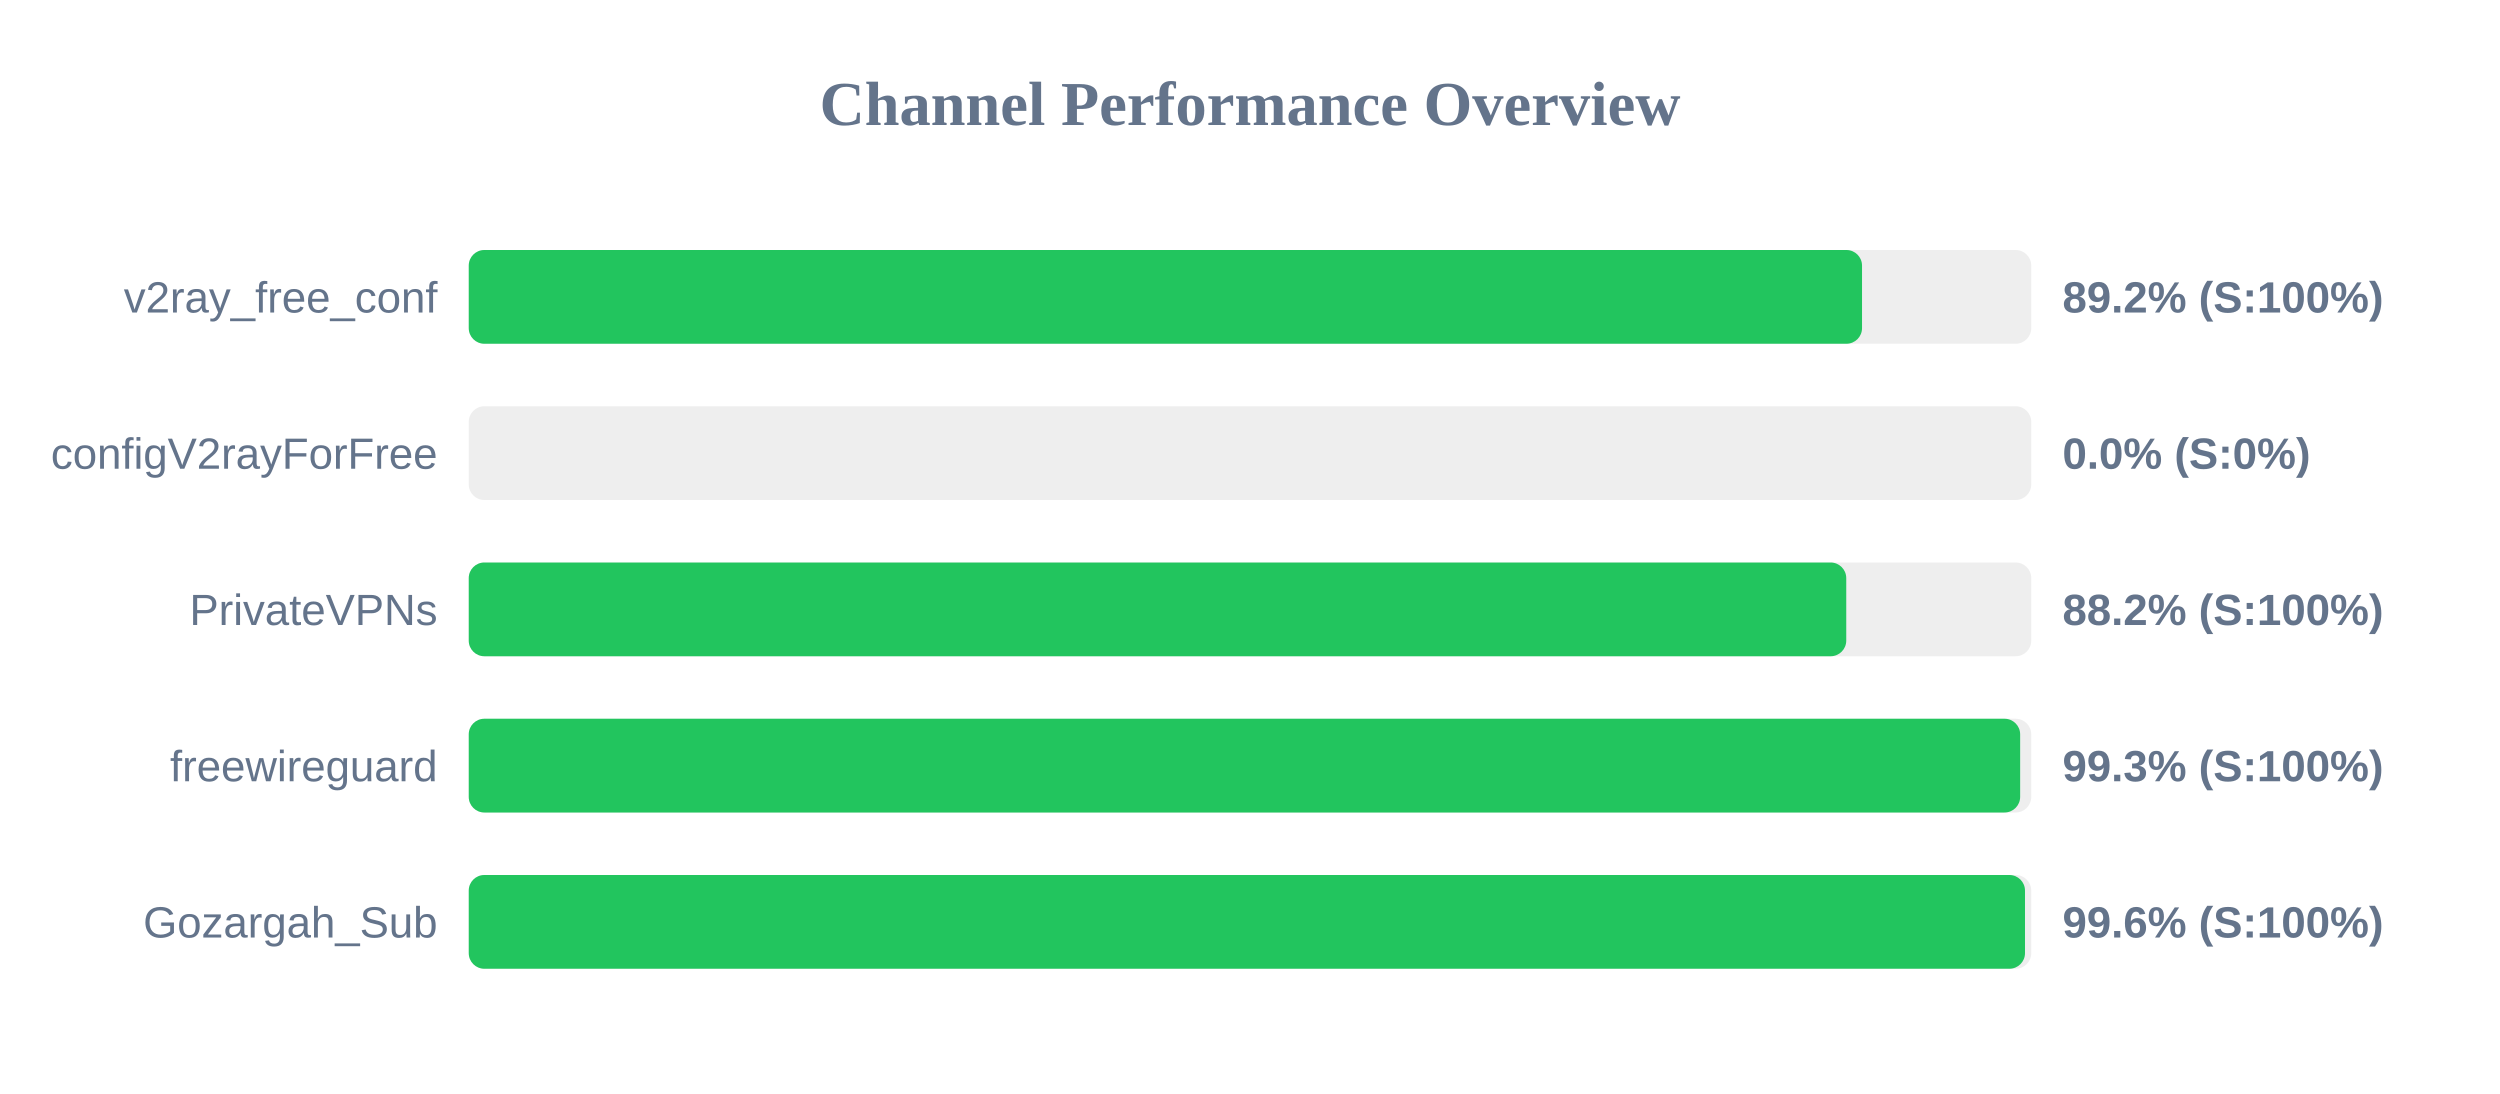
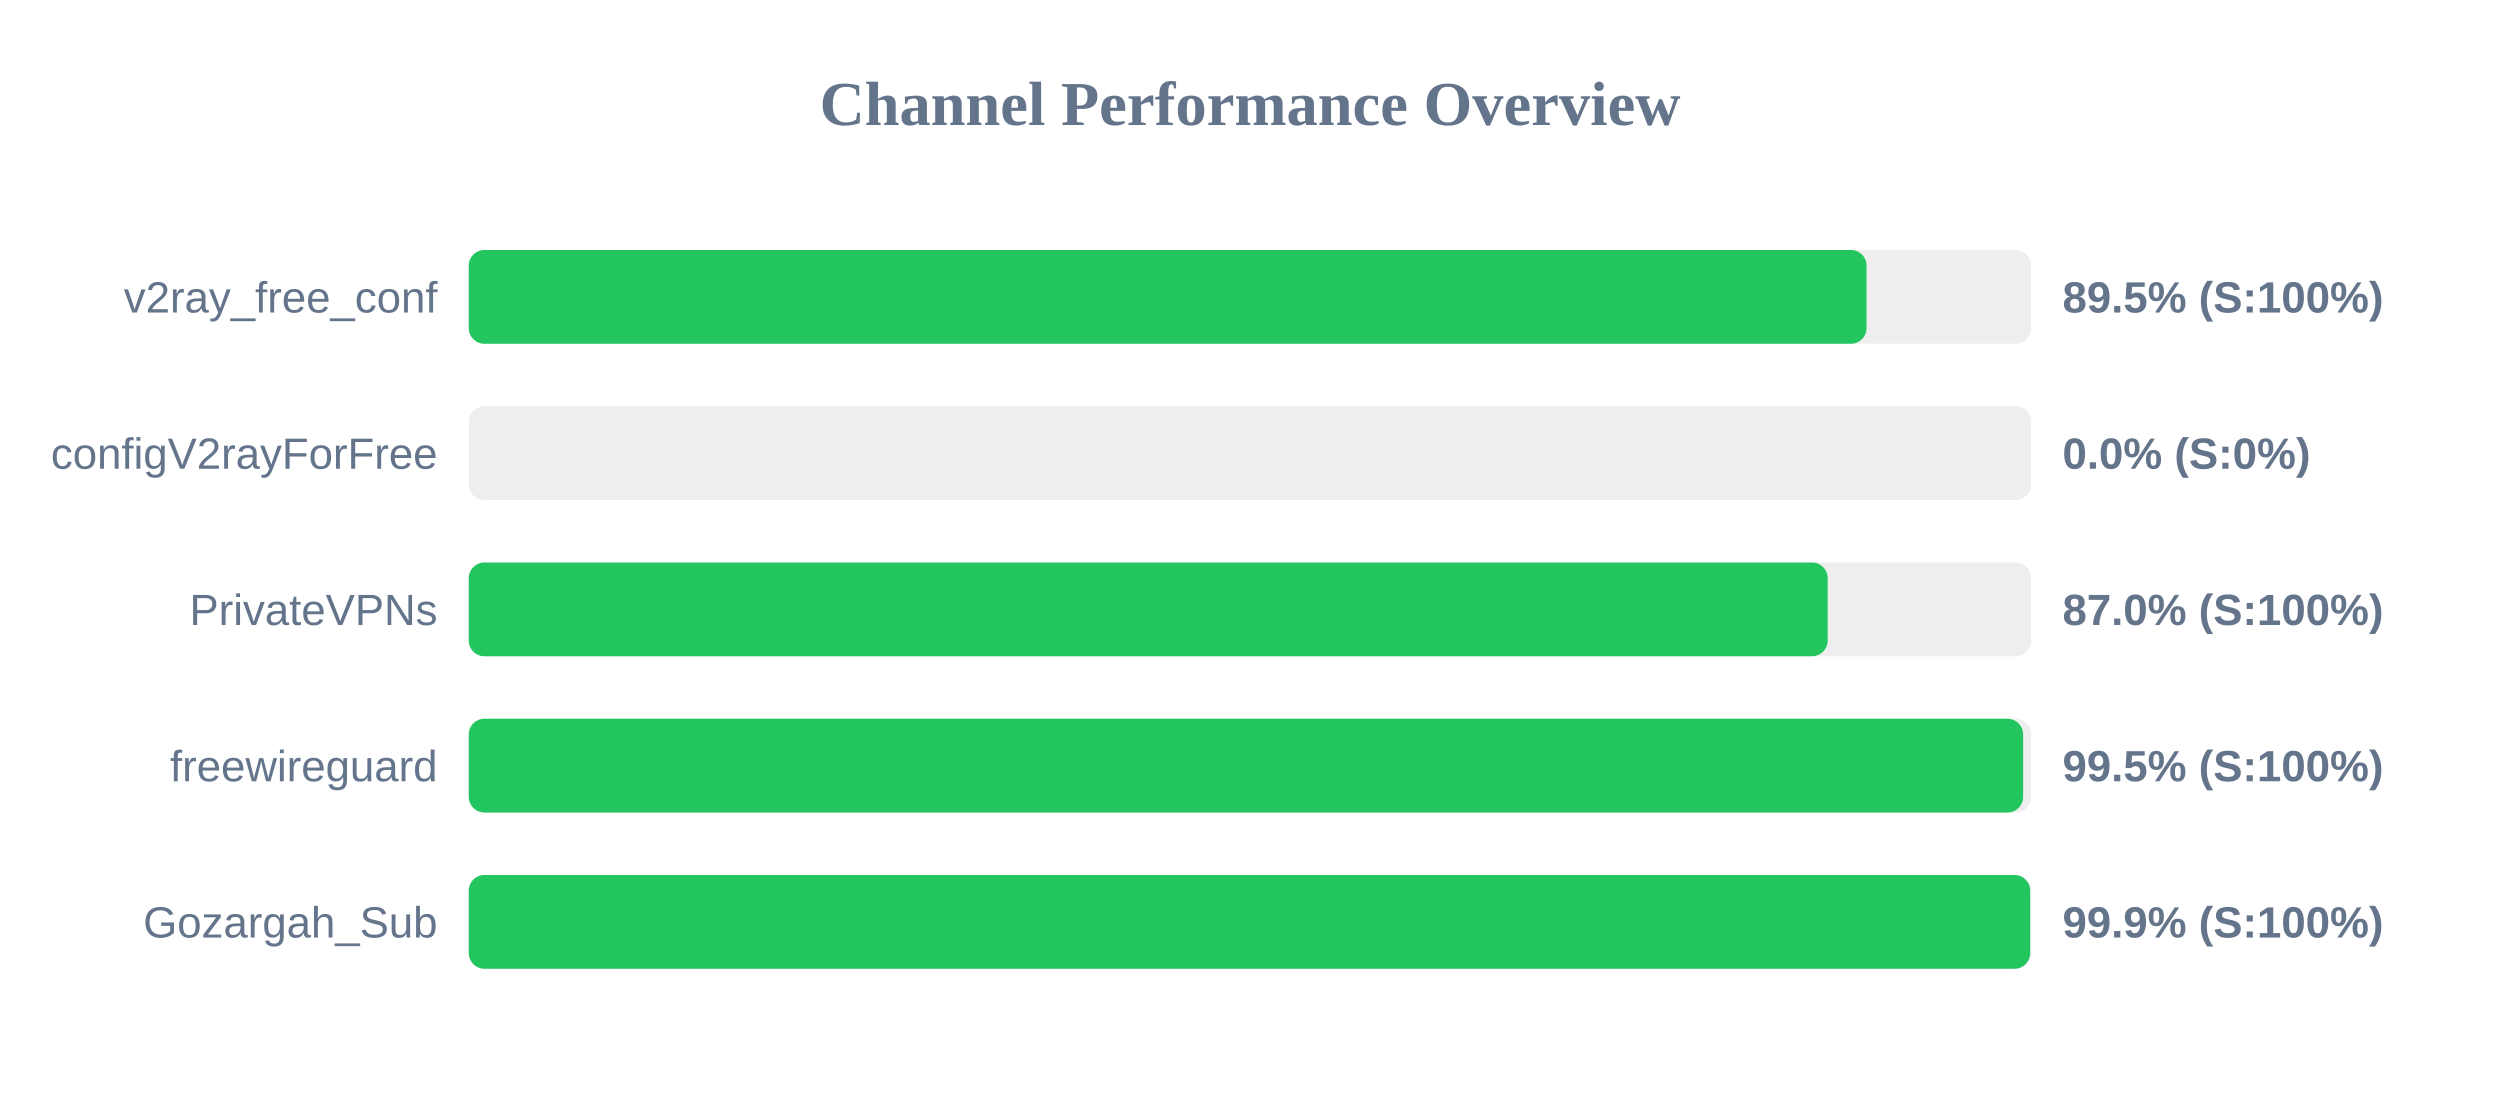
<svg xmlns="http://www.w3.org/2000/svg" width="800" height="350" version="1.1">
  <style>
        .row { font: 14px Arial; fill: #64748b; }
        .score { font: bold 14px Arial; fill: #64748b; }
    </style>
  <text x="400" y="40" text-anchor="middle" font-size="20px" font-weight="bold" fill="#64748b">Channel Performance Overview</text>
  <rect x="150" y="80" width="500" height="30" fill="#eee" rx="5" />
-   <rect x="150" y="80" width="445.85" height="30" fill="#22c55e" rx="5" />
+   <rect x="150" y="80" width="447.3" height="30" fill="#22c55e" rx="5" />
  <text x="140" y="100" text-anchor="end" class="row">v2ray_free_conf</text>
-   <text x="660" y="100" text-anchor="start" class="score">89.2% (S:100%)</text>
+   <text x="660" y="100" text-anchor="start" class="score">89.5% (S:100%)</text>
  <rect x="150" y="130" width="500" height="30" fill="#eee" rx="5" />
  <rect x="150" y="130" width="0.0" height="30" fill="#ef4444" rx="5" />
  <text x="140" y="150" text-anchor="end" class="row">configV2rayForFree</text>
  <text x="660" y="150" text-anchor="start" class="score">0.0% (S:0%)</text>
  <rect x="150" y="180" width="500" height="30" fill="#eee" rx="5" />
-   <rect x="150" y="180" width="440.8" height="30" fill="#22c55e" rx="5" />
+   <rect x="150" y="180" width="434.85" height="30" fill="#22c55e" rx="5" />
  <text x="140" y="200" text-anchor="end" class="row">PrivateVPNs</text>
-   <text x="660" y="200" text-anchor="start" class="score">88.2% (S:100%)</text>
+   <text x="660" y="200" text-anchor="start" class="score">87.0% (S:100%)</text>
  <rect x="150" y="230" width="500" height="30" fill="#eee" rx="5" />
-   <rect x="150" y="230" width="496.45" height="30" fill="#22c55e" rx="5" />
+   <rect x="150" y="230" width="497.4" height="30" fill="#22c55e" rx="5" />
  <text x="140" y="250" text-anchor="end" class="row">freewireguard</text>
-   <text x="660" y="250" text-anchor="start" class="score">99.3% (S:100%)</text>
+   <text x="660" y="250" text-anchor="start" class="score">99.5% (S:100%)</text>
  <rect x="150" y="280" width="500" height="30" fill="#eee" rx="5" />
-   <rect x="150" y="280" width="498.0" height="30" fill="#22c55e" rx="5" />
+   <rect x="150" y="280" width="499.65" height="30" fill="#22c55e" rx="5" />
  <text x="140" y="300" text-anchor="end" class="row">Gozargah_Sub</text>
-   <text x="660" y="300" text-anchor="start" class="score">99.6% (S:100%)</text>
+   <text x="660" y="300" text-anchor="start" class="score">99.9% (S:100%)</text>
</svg>
